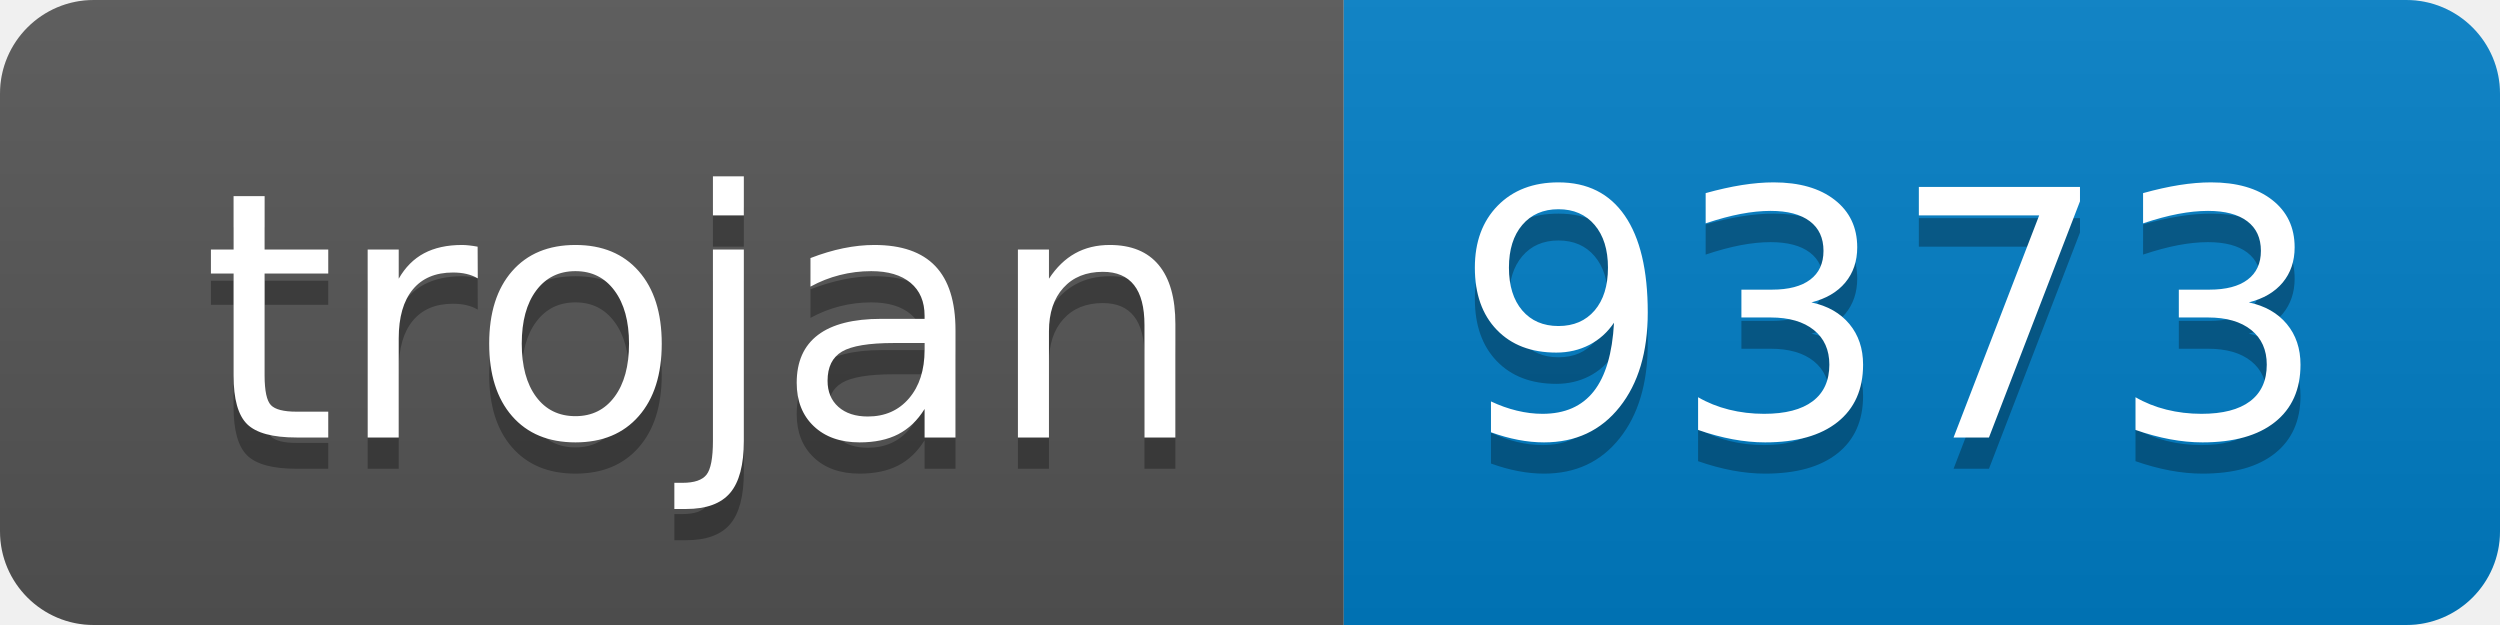
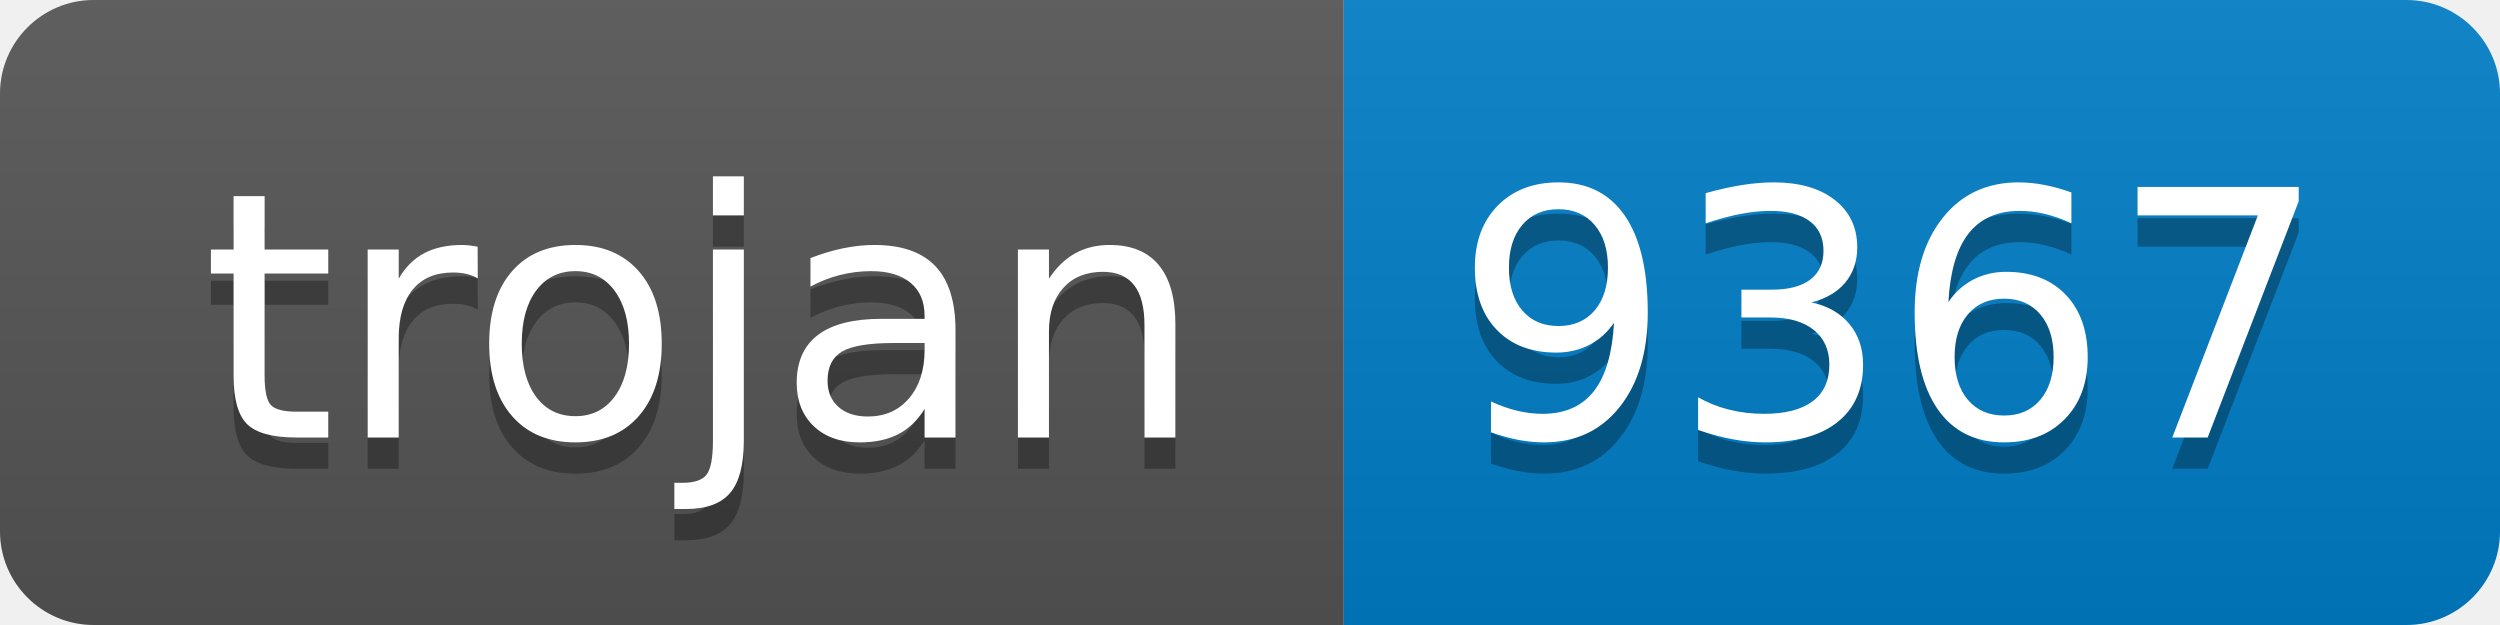
- <svg xmlns="http://www.w3.org/2000/svg" width="80" height="20" role="img" aria-label="trojan: 9373">
+ <svg xmlns="http://www.w3.org/2000/svg" width="80" height="20" role="img" aria-label="trojan: 9367">
  <linearGradient id="s" x2="0" y2="100%">
    <stop offset="0" stop-color="#bbb" stop-opacity=".1" />
    <stop offset="1" stop-opacity=".1" />
  </linearGradient>
  <clipPath id="r">
    <rect width="80" height="20" rx="3" fill="#fff" />
  </clipPath>
  <g clip-path="url(#r)">
    <rect width="43" height="20" fill="#555" />
    <rect x="43" width="37" height="20" fill="#007ec6" />
    <rect width="80" height="20" fill="url(#s)" />
  </g>
  <g fill="#fff" text-anchor="middle" font-family="Verdana,Geneva,DejaVu Sans,sans-serif" text-rendering="geometricPrecision" font-size="110">
    <text aria-hidden="true" x="225" y="150" fill="#010101" fill-opacity=".3" transform="scale(.1)" textLength="330">trojan</text>
    <text x="225" y="140" transform="scale(.1)" fill="#fff" textLength="330">trojan</text>
-     <text aria-hidden="true" x="605" y="150" fill="#010101" fill-opacity=".3" transform="scale(.1)" textLength="270">9373</text>
-     <text x="605" y="140" transform="scale(.1)" fill="#fff" textLength="270">9373</text>
+     <text aria-hidden="true" x="605" y="150" fill="#010101" fill-opacity=".3" transform="scale(.1)" textLength="270">9367</text>
+     <text x="605" y="140" transform="scale(.1)" fill="#fff" textLength="270">9367</text>
  </g>
</svg>
